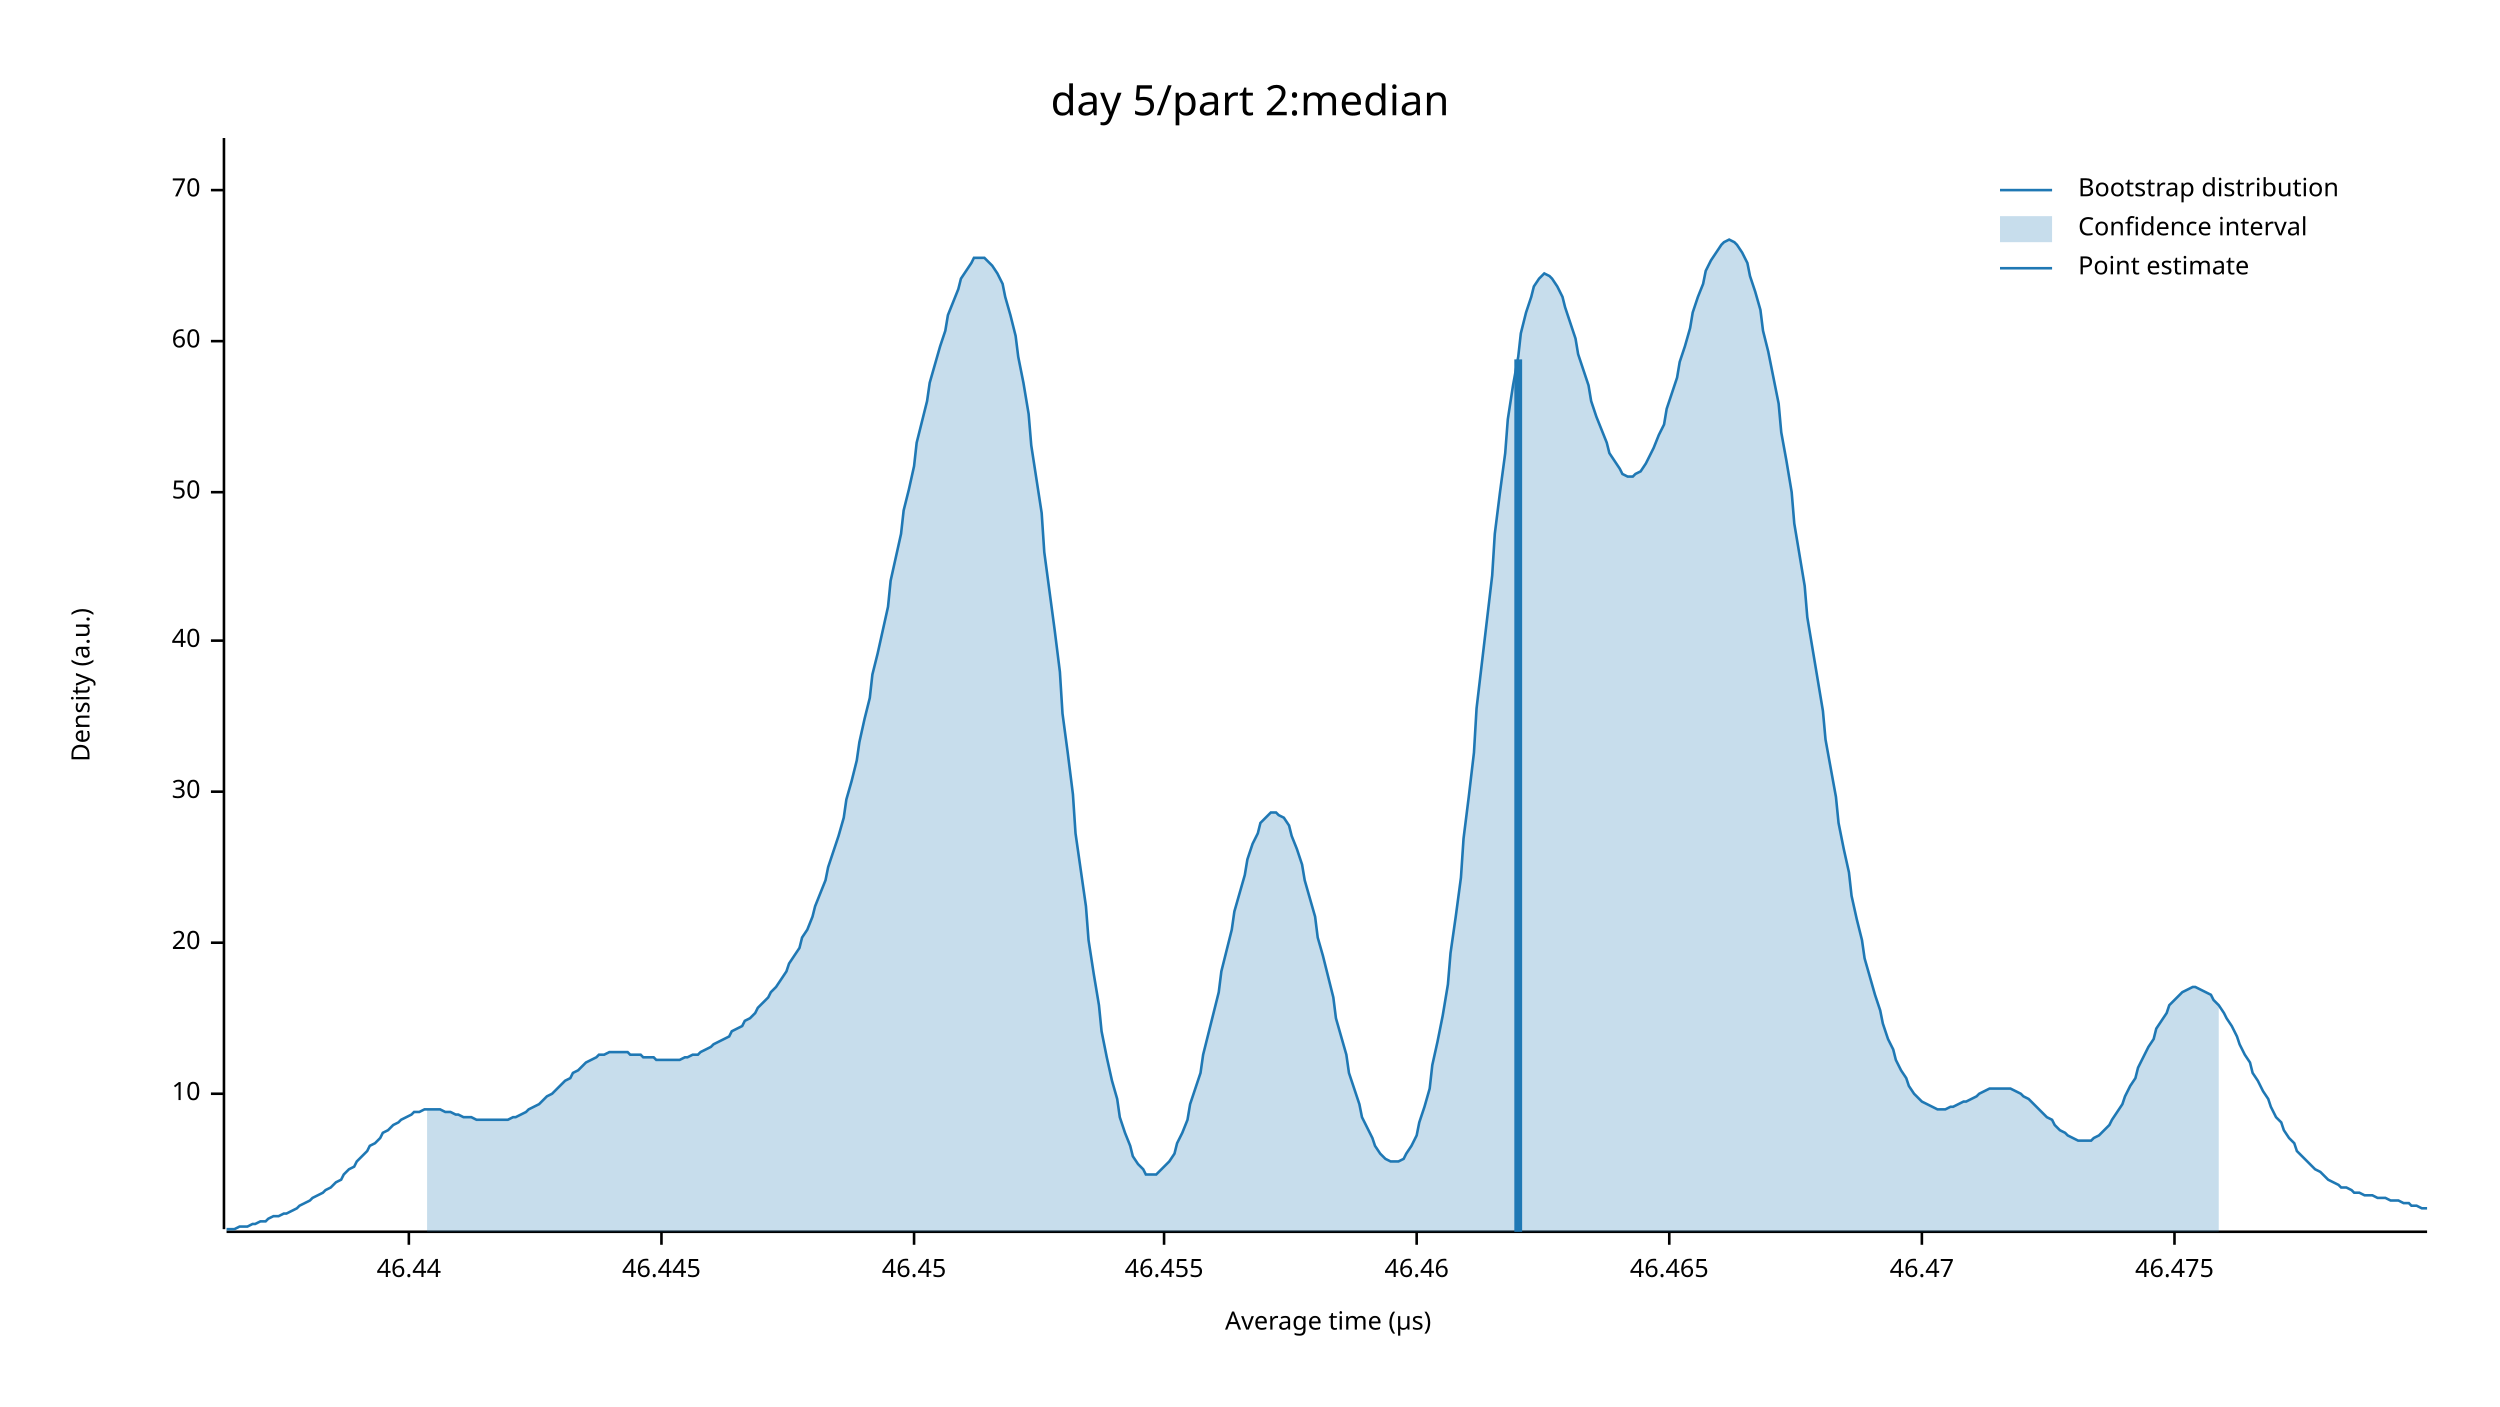
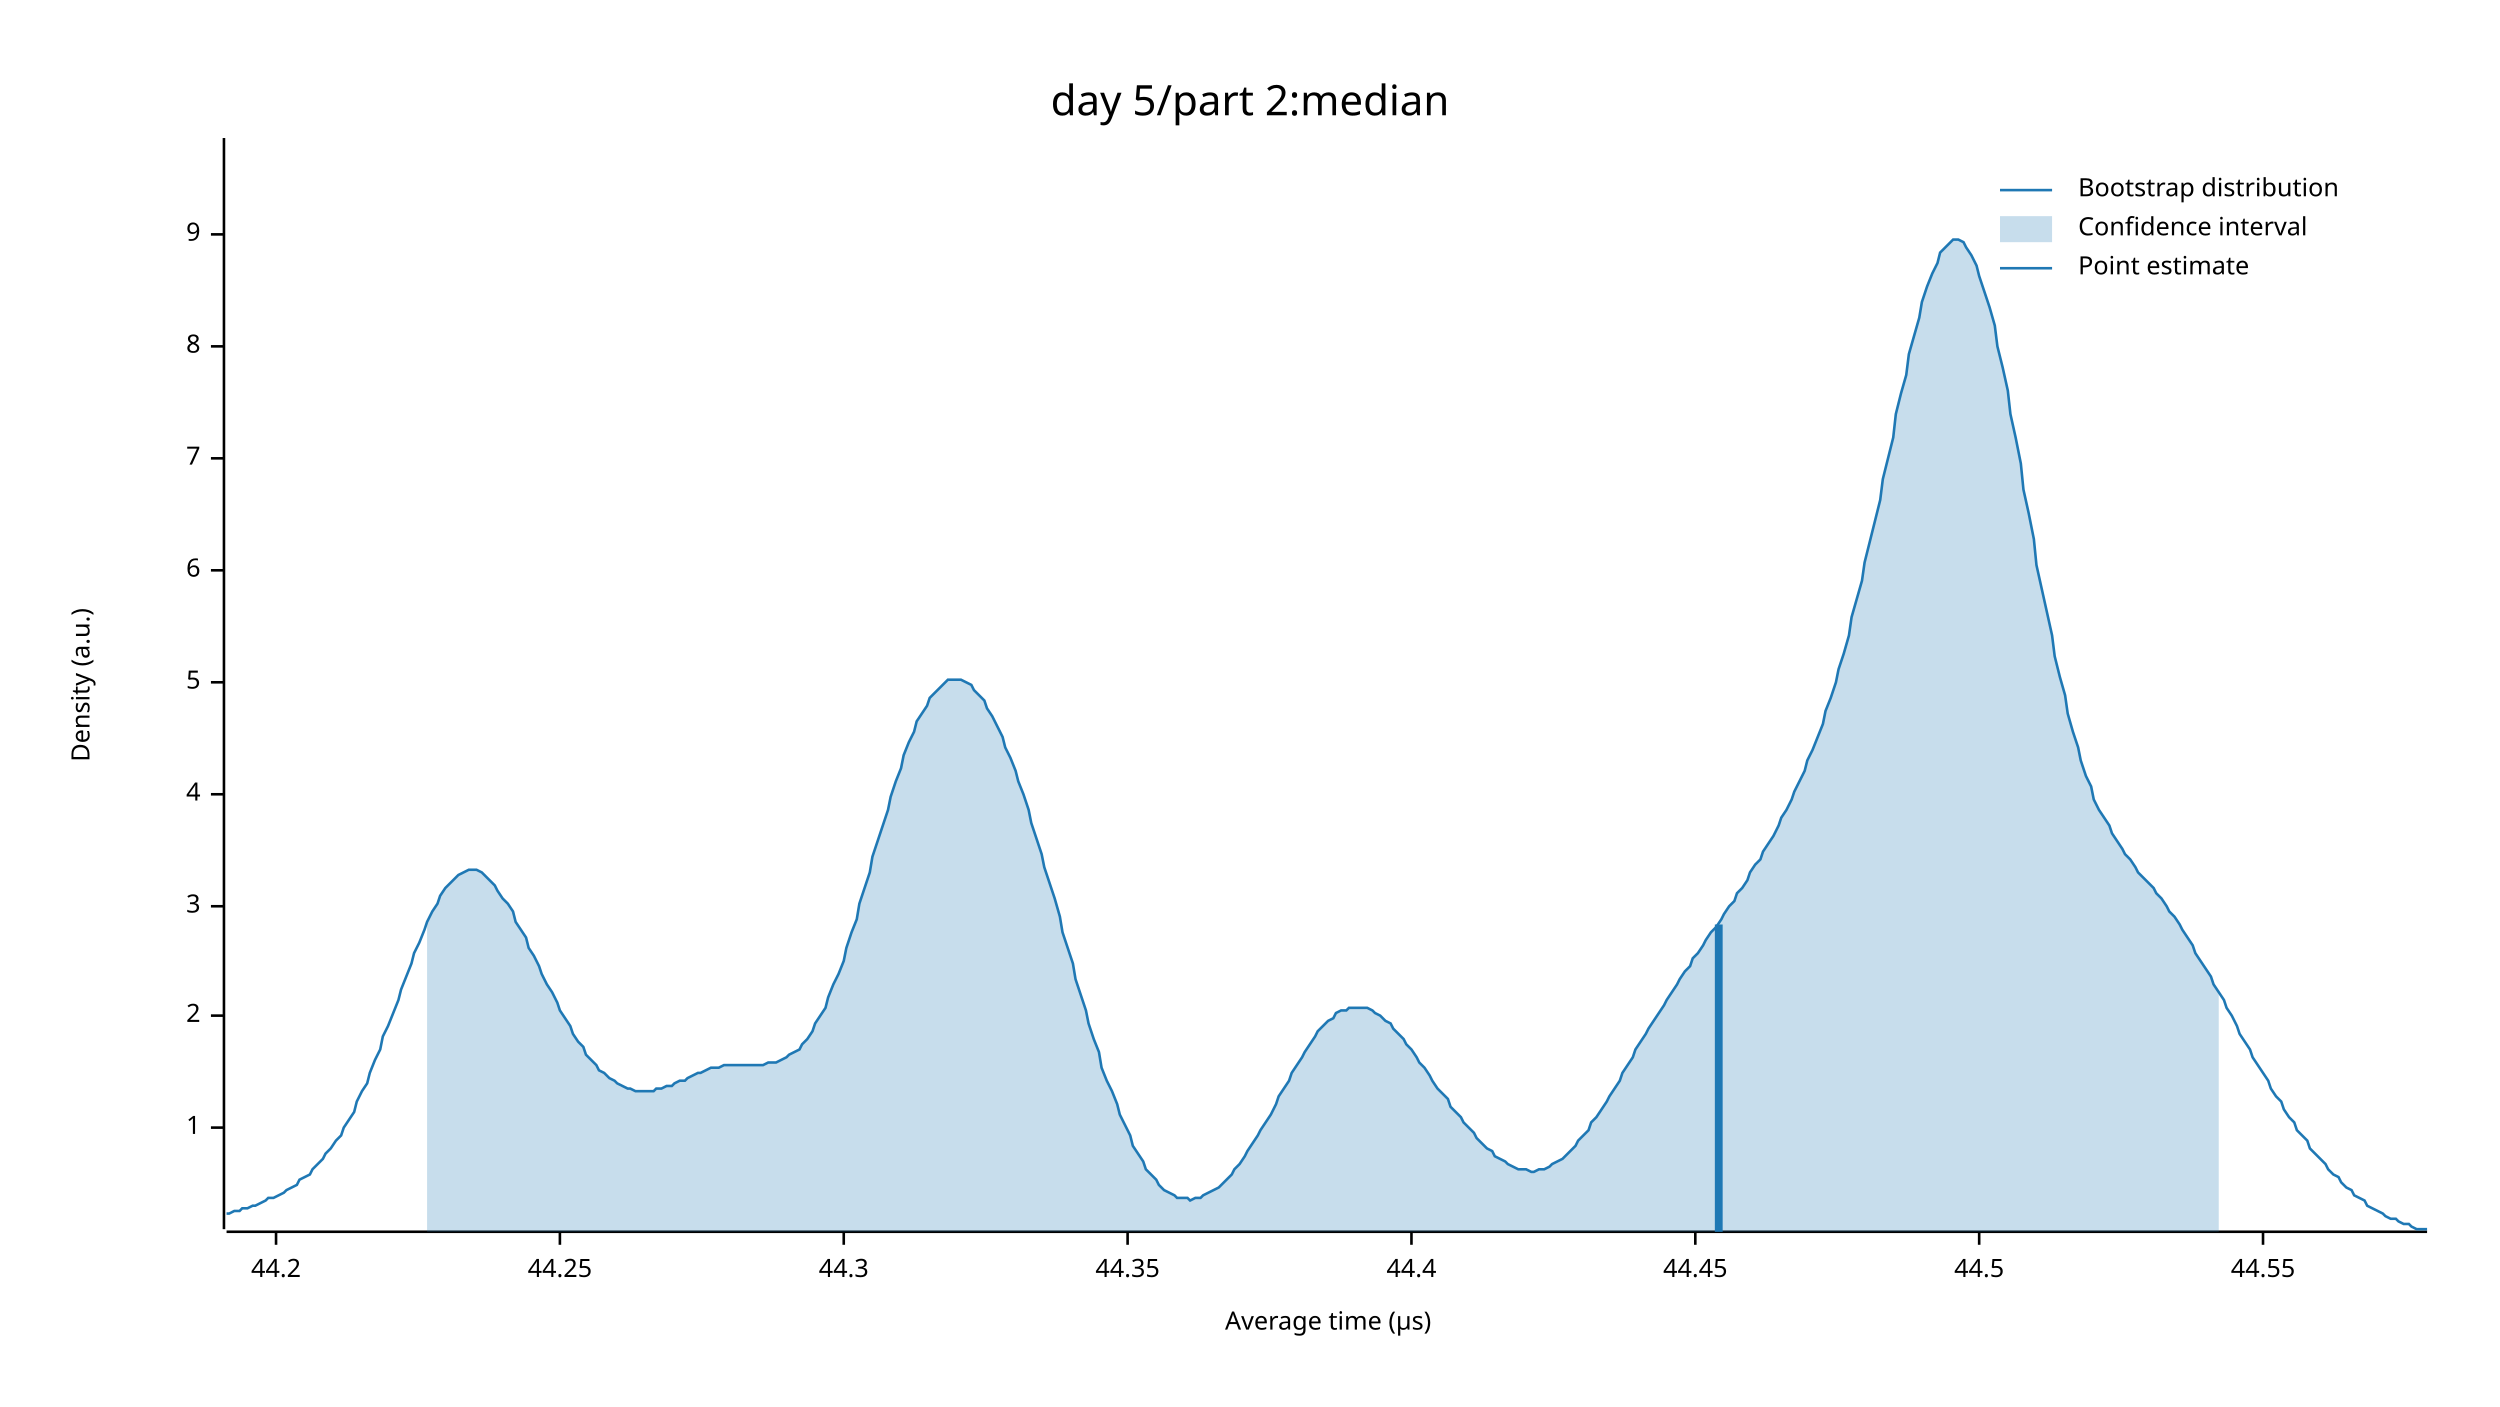
<svg xmlns="http://www.w3.org/2000/svg" width="960" height="540" viewBox="0 0 960 540">
  <text x="480" y="32" dy="0.76em" text-anchor="middle" font-family="sans-serif" font-size="16.129" opacity="1" fill="#000000">
day 5/part 2:median
</text>
  <text x="27" y="263" dy="0.76em" text-anchor="middle" font-family="sans-serif" font-size="9.677" opacity="1" fill="#000000" transform="rotate(270, 27, 263)">
Density (a.u.)
</text>
  <text x="510" y="513" dy="-0.5ex" text-anchor="middle" font-family="sans-serif" font-size="9.677" opacity="1" fill="#000000">
Average time (µs)
</text>
  <polyline fill="none" opacity="1" stroke="#000000" stroke-width="1" points="86,53 86,472 " />
-   <text x="77" y="420" dy="0.5ex" text-anchor="end" font-family="sans-serif" font-size="9.677" opacity="1" fill="#000000">
- 10
+   <text x="77" y="433" dy="0.5ex" text-anchor="end" font-family="sans-serif" font-size="9.677" opacity="1" fill="#000000">
+ 1
</text>
-   <polyline fill="none" opacity="1" stroke="#000000" stroke-width="1" points="81,420 86,420 " />
-   <text x="77" y="362" dy="0.5ex" text-anchor="end" font-family="sans-serif" font-size="9.677" opacity="1" fill="#000000">
- 20
+   <polyline fill="none" opacity="1" stroke="#000000" stroke-width="1" points="81,433 86,433 " />
+   <text x="77" y="390" dy="0.5ex" text-anchor="end" font-family="sans-serif" font-size="9.677" opacity="1" fill="#000000">
+ 2
</text>
-   <polyline fill="none" opacity="1" stroke="#000000" stroke-width="1" points="81,362 86,362 " />
-   <text x="77" y="304" dy="0.5ex" text-anchor="end" font-family="sans-serif" font-size="9.677" opacity="1" fill="#000000">
- 30
+   <polyline fill="none" opacity="1" stroke="#000000" stroke-width="1" points="81,390 86,390 " />
+   <text x="77" y="348" dy="0.5ex" text-anchor="end" font-family="sans-serif" font-size="9.677" opacity="1" fill="#000000">
+ 3
</text>
-   <polyline fill="none" opacity="1" stroke="#000000" stroke-width="1" points="81,304 86,304 " />
-   <text x="77" y="246" dy="0.5ex" text-anchor="end" font-family="sans-serif" font-size="9.677" opacity="1" fill="#000000">
- 40
+   <polyline fill="none" opacity="1" stroke="#000000" stroke-width="1" points="81,348 86,348 " />
+   <text x="77" y="305" dy="0.5ex" text-anchor="end" font-family="sans-serif" font-size="9.677" opacity="1" fill="#000000">
+ 4
</text>
-   <polyline fill="none" opacity="1" stroke="#000000" stroke-width="1" points="81,246 86,246 " />
-   <text x="77" y="189" dy="0.5ex" text-anchor="end" font-family="sans-serif" font-size="9.677" opacity="1" fill="#000000">
- 50
+   <polyline fill="none" opacity="1" stroke="#000000" stroke-width="1" points="81,305 86,305 " />
+   <text x="77" y="262" dy="0.5ex" text-anchor="end" font-family="sans-serif" font-size="9.677" opacity="1" fill="#000000">
+ 5
</text>
-   <polyline fill="none" opacity="1" stroke="#000000" stroke-width="1" points="81,189 86,189 " />
-   <text x="77" y="131" dy="0.5ex" text-anchor="end" font-family="sans-serif" font-size="9.677" opacity="1" fill="#000000">
- 60
+   <polyline fill="none" opacity="1" stroke="#000000" stroke-width="1" points="81,262 86,262 " />
+   <text x="77" y="219" dy="0.5ex" text-anchor="end" font-family="sans-serif" font-size="9.677" opacity="1" fill="#000000">
+ 6
</text>
-   <polyline fill="none" opacity="1" stroke="#000000" stroke-width="1" points="81,131 86,131 " />
-   <text x="77" y="73" dy="0.5ex" text-anchor="end" font-family="sans-serif" font-size="9.677" opacity="1" fill="#000000">
- 70
+   <polyline fill="none" opacity="1" stroke="#000000" stroke-width="1" points="81,219 86,219 " />
+   <text x="77" y="176" dy="0.5ex" text-anchor="end" font-family="sans-serif" font-size="9.677" opacity="1" fill="#000000">
+ 7
</text>
-   <polyline fill="none" opacity="1" stroke="#000000" stroke-width="1" points="81,73 86,73 " />
+   <polyline fill="none" opacity="1" stroke="#000000" stroke-width="1" points="81,176 86,176 " />
+   <text x="77" y="133" dy="0.5ex" text-anchor="end" font-family="sans-serif" font-size="9.677" opacity="1" fill="#000000">
+ 8
+ </text>
+   <polyline fill="none" opacity="1" stroke="#000000" stroke-width="1" points="81,133 86,133 " />
+   <text x="77" y="90" dy="0.5ex" text-anchor="end" font-family="sans-serif" font-size="9.677" opacity="1" fill="#000000">
+ 9
+ </text>
+   <polyline fill="none" opacity="1" stroke="#000000" stroke-width="1" points="81,90 86,90 " />
  <polyline fill="none" opacity="1" stroke="#000000" stroke-width="1" points="87,473 932,473 " />
-   <text x="157" y="483" dy="0.76em" text-anchor="middle" font-family="sans-serif" font-size="9.677" opacity="1" fill="#000000">
- 46.44
+   <text x="106" y="483" dy="0.76em" text-anchor="middle" font-family="sans-serif" font-size="9.677" opacity="1" fill="#000000">
+ 44.2
</text>
-   <polyline fill="none" opacity="1" stroke="#000000" stroke-width="1" points="157,473 157,478 " />
-   <text x="254" y="483" dy="0.76em" text-anchor="middle" font-family="sans-serif" font-size="9.677" opacity="1" fill="#000000">
- 46.445
+   <polyline fill="none" opacity="1" stroke="#000000" stroke-width="1" points="106,473 106,478 " />
+   <text x="215" y="483" dy="0.76em" text-anchor="middle" font-family="sans-serif" font-size="9.677" opacity="1" fill="#000000">
+ 44.25
</text>
-   <polyline fill="none" opacity="1" stroke="#000000" stroke-width="1" points="254,473 254,478 " />
-   <text x="351" y="483" dy="0.76em" text-anchor="middle" font-family="sans-serif" font-size="9.677" opacity="1" fill="#000000">
- 46.45
+   <polyline fill="none" opacity="1" stroke="#000000" stroke-width="1" points="215,473 215,478 " />
+   <text x="324" y="483" dy="0.76em" text-anchor="middle" font-family="sans-serif" font-size="9.677" opacity="1" fill="#000000">
+ 44.3
</text>
-   <polyline fill="none" opacity="1" stroke="#000000" stroke-width="1" points="351,473 351,478 " />
-   <text x="447" y="483" dy="0.76em" text-anchor="middle" font-family="sans-serif" font-size="9.677" opacity="1" fill="#000000">
- 46.455
+   <polyline fill="none" opacity="1" stroke="#000000" stroke-width="1" points="324,473 324,478 " />
+   <text x="433" y="483" dy="0.76em" text-anchor="middle" font-family="sans-serif" font-size="9.677" opacity="1" fill="#000000">
+ 44.35
</text>
-   <polyline fill="none" opacity="1" stroke="#000000" stroke-width="1" points="447,473 447,478 " />
-   <text x="544" y="483" dy="0.76em" text-anchor="middle" font-family="sans-serif" font-size="9.677" opacity="1" fill="#000000">
- 46.46
+   <polyline fill="none" opacity="1" stroke="#000000" stroke-width="1" points="433,473 433,478 " />
+   <text x="542" y="483" dy="0.76em" text-anchor="middle" font-family="sans-serif" font-size="9.677" opacity="1" fill="#000000">
+ 44.4
</text>
-   <polyline fill="none" opacity="1" stroke="#000000" stroke-width="1" points="544,473 544,478 " />
-   <text x="641" y="483" dy="0.76em" text-anchor="middle" font-family="sans-serif" font-size="9.677" opacity="1" fill="#000000">
- 46.465
+   <polyline fill="none" opacity="1" stroke="#000000" stroke-width="1" points="542,473 542,478 " />
+   <text x="651" y="483" dy="0.76em" text-anchor="middle" font-family="sans-serif" font-size="9.677" opacity="1" fill="#000000">
+ 44.45
</text>
-   <polyline fill="none" opacity="1" stroke="#000000" stroke-width="1" points="641,473 641,478 " />
-   <text x="738" y="483" dy="0.76em" text-anchor="middle" font-family="sans-serif" font-size="9.677" opacity="1" fill="#000000">
- 46.47
+   <polyline fill="none" opacity="1" stroke="#000000" stroke-width="1" points="651,473 651,478 " />
+   <text x="760" y="483" dy="0.76em" text-anchor="middle" font-family="sans-serif" font-size="9.677" opacity="1" fill="#000000">
+ 44.5
</text>
-   <polyline fill="none" opacity="1" stroke="#000000" stroke-width="1" points="738,473 738,478 " />
-   <text x="835" y="483" dy="0.76em" text-anchor="middle" font-family="sans-serif" font-size="9.677" opacity="1" fill="#000000">
- 46.475
+   <polyline fill="none" opacity="1" stroke="#000000" stroke-width="1" points="760,473 760,478 " />
+   <text x="869" y="483" dy="0.76em" text-anchor="middle" font-family="sans-serif" font-size="9.677" opacity="1" fill="#000000">
+ 44.55
</text>
-   <polyline fill="none" opacity="1" stroke="#000000" stroke-width="1" points="835,473 835,478 " />
-   <polyline fill="none" opacity="1" stroke="#1F78B4" stroke-width="1" points="87,472 88,472 90,472 92,471 93,471 95,471 97,470 98,470 100,469 102,469 103,468 105,467 107,467 109,466 110,466 112,465 114,464 115,463 117,462 119,461 120,460 122,459 124,458 125,457 127,456 129,454 131,453 132,451 134,449 136,448 137,446 139,444 141,442 142,440 144,439 146,437 147,435 149,434 151,432 153,431 154,430 156,429 158,428 159,427 161,427 163,426 164,426 166,426 168,426 169,426 171,427 173,427 175,428 176,428 178,429 180,429 181,429 183,430 185,430 186,430 188,430 190,430 191,430 193,430 195,430 197,429 198,429 200,428 202,427 203,426 205,425 207,424 208,423 210,421 212,420 214,418 215,417 217,415 219,414 220,412 222,411 224,409 225,408 227,407 229,406 230,405 232,405 234,404 236,404 237,404 239,404 241,404 242,405 244,405 246,405 247,406 249,406 251,406 252,407 254,407 256,407 258,407 259,407 261,407 263,406 264,406 266,405 268,405 269,404 271,403 273,402 274,401 276,400 278,399 280,398 281,396 283,395 285,394 286,392 288,391 290,389 291,387 293,385 295,383 296,381 298,379 300,376 302,373 303,370 305,367 307,364 308,360 310,357 312,352 313,348 315,343 317,338 318,333 320,327 322,321 324,314 325,307 327,300 329,292 330,285 332,276 334,268 335,259 337,251 339,242 341,233 342,223 344,214 346,205 347,196 349,188 351,179 352,170 354,162 356,154 357,147 359,140 361,133 363,127 364,121 366,116 368,111 369,107 371,104 373,101 374,99 376,99 378,99 379,100 381,102 383,105 385,109 386,114 388,121 390,129 391,137 393,147 395,159 396,171 398,184 400,197 401,212 403,227 405,242 407,258 408,274 410,289 412,305 413,320 415,334 417,348 418,361 420,374 422,386 423,396 425,406 427,415 429,422 430,429 432,435 434,440 435,444 437,447 439,449 440,451 442,451 444,451 445,450 447,448 449,446 451,443 452,439 454,435 456,430 457,424 459,418 461,412 462,405 464,397 466,389 468,381 469,373 471,365 473,357 474,350 476,343 478,336 479,330 481,324 483,320 484,316 486,314 488,312 490,312 491,313 493,314 495,317 496,321 498,326 500,332 501,338 503,345 505,352 506,360 508,367 510,375 512,383 513,391 515,398 517,405 518,412 520,418 522,424 523,429 525,433 527,437 528,440 530,443 532,445 534,446 535,446 537,446 539,445 540,443 542,440 544,436 545,431 547,425 549,418 550,409 552,400 554,390 556,378 557,366 559,352 561,337 562,322 564,306 566,289 567,272 569,255 571,238 573,221 574,205 576,189 578,174 579,161 581,148 583,137 584,128 586,120 588,114 589,110 591,107 593,105 595,106 596,107 598,110 600,114 601,118 603,124 605,130 606,136 608,142 610,148 611,154 613,160 615,165 617,170 618,174 620,177 622,180 623,182 625,183 627,183 628,182 630,181 632,178 633,176 635,172 637,167 639,163 640,157 642,151 644,145 645,139 647,133 649,126 650,120 652,114 654,109 655,104 657,100 659,97 661,94 662,93 664,92 666,93 667,94 669,97 671,101 672,106 674,112 676,119 677,127 679,135 681,145 683,155 684,166 686,177 688,189 689,201 691,213 693,225 694,237 696,249 698,261 700,273 701,284 703,295 705,306 706,316 708,326 710,335 711,344 713,353 715,361 716,368 718,375 720,382 722,388 723,393 725,399 727,403 728,407 730,411 732,414 733,417 735,420 737,422 738,423 740,424 742,425 744,426 745,426 747,426 749,425 750,425 752,424 754,423 755,423 757,422 759,421 760,420 762,419 764,418 766,418 767,418 769,418 771,418 772,418 774,419 776,420 777,421 779,422 781,424 782,425 784,427 786,429 788,430 789,432 791,434 793,435 794,436 796,437 798,438 799,438 801,438 803,438 804,437 806,436 808,434 810,432 811,430 813,427 815,424 816,421 818,417 820,414 821,410 823,406 825,402 827,399 828,395 830,392 832,389 833,386 835,384 837,382 838,381 840,380 842,379 843,379 845,380 847,381 849,382 850,384 852,386 854,389 855,391 857,394 859,398 860,401 862,405 864,408 865,412 867,415 869,419 871,422 872,425 874,429 876,431 877,434 879,437 881,439 882,442 884,444 886,446 887,447 889,449 891,450 893,452 894,453 896,454 898,455 899,456 901,456 903,457 904,458 906,458 908,459 909,459 911,459 913,460 915,460 916,460 918,461 920,461 921,461 923,462 925,462 926,463 928,463 930,464 932,464 " />
-   <polygon opacity="0.25" fill="#1F78B4" points="164,426 166,426 168,426 169,426 171,427 173,427 175,428 176,428 178,429 180,429 181,429 183,430 185,430 186,430 188,430 190,430 191,430 193,430 195,430 197,429 198,429 200,428 202,427 203,426 205,425 207,424 208,423 210,421 212,420 214,418 215,417 217,415 219,414 220,412 222,411 224,409 225,408 227,407 229,406 230,405 232,405 234,404 236,404 237,404 239,404 241,404 242,405 244,405 246,405 247,406 249,406 251,406 252,407 254,407 256,407 258,407 259,407 261,407 263,406 264,406 266,405 268,405 269,404 271,403 273,402 274,401 276,400 278,399 280,398 281,396 283,395 285,394 286,392 288,391 290,389 291,387 293,385 295,383 296,381 298,379 300,376 302,373 303,370 305,367 307,364 308,360 310,357 312,352 313,348 315,343 317,338 318,333 320,327 322,321 324,314 325,307 327,300 329,292 330,285 332,276 334,268 335,259 337,251 339,242 341,233 342,223 344,214 346,205 347,196 349,188 351,179 352,170 354,162 356,154 357,147 359,140 361,133 363,127 364,121 366,116 368,111 369,107 371,104 373,101 374,99 376,99 378,99 379,100 381,102 383,105 385,109 386,114 388,121 390,129 391,137 393,147 395,159 396,171 398,184 400,197 401,212 403,227 405,242 407,258 408,274 410,289 412,305 413,320 415,334 417,348 418,361 420,374 422,386 423,396 425,406 427,415 429,422 430,429 432,435 434,440 435,444 437,447 439,449 440,451 442,451 444,451 445,450 447,448 449,446 451,443 452,439 454,435 456,430 457,424 459,418 461,412 462,405 464,397 466,389 468,381 469,373 471,365 473,357 474,350 476,343 478,336 479,330 481,324 483,320 484,316 486,314 488,312 490,312 491,313 493,314 495,317 496,321 498,326 500,332 501,338 503,345 505,352 506,360 508,367 510,375 512,383 513,391 515,398 517,405 518,412 520,418 522,424 523,429 525,433 527,437 528,440 530,443 532,445 534,446 535,446 537,446 539,445 540,443 542,440 544,436 545,431 547,425 549,418 550,409 552,400 554,390 556,378 557,366 559,352 561,337 562,322 564,306 566,289 567,272 569,255 571,238 573,221 574,205 576,189 578,174 579,161 581,148 583,137 584,128 586,120 588,114 589,110 591,107 593,105 595,106 596,107 598,110 600,114 601,118 603,124 605,130 606,136 608,142 610,148 611,154 613,160 615,165 617,170 618,174 620,177 622,180 623,182 625,183 627,183 628,182 630,181 632,178 633,176 635,172 637,167 639,163 640,157 642,151 644,145 645,139 647,133 649,126 650,120 652,114 654,109 655,104 657,100 659,97 661,94 662,93 664,92 666,93 667,94 669,97 671,101 672,106 674,112 676,119 677,127 679,135 681,145 683,155 684,166 686,177 688,189 689,201 691,213 693,225 694,237 696,249 698,261 700,273 701,284 703,295 705,306 706,316 708,326 710,335 711,344 713,353 715,361 716,368 718,375 720,382 722,388 723,393 725,399 727,403 728,407 730,411 732,414 733,417 735,420 737,422 738,423 740,424 742,425 744,426 745,426 747,426 749,425 750,425 752,424 754,423 755,423 757,422 759,421 760,420 762,419 764,418 766,418 767,418 769,418 771,418 772,418 774,419 776,420 777,421 779,422 781,424 782,425 784,427 786,429 788,430 789,432 791,434 793,435 794,436 796,437 798,438 799,438 801,438 803,438 804,437 806,436 808,434 810,432 811,430 813,427 815,424 816,421 818,417 820,414 821,410 823,406 825,402 827,399 828,395 830,392 832,389 833,386 835,384 837,382 838,381 840,380 842,379 843,379 845,380 847,381 849,382 850,384 852,386 852,473 164,473 " />
-   <polyline fill="none" opacity="1" stroke="#1F78B4" stroke-width="3" points="583,473 583,138 " />
+   <polyline fill="none" opacity="1" stroke="#000000" stroke-width="1" points="869,473 869,478 " />
+   <polyline fill="none" opacity="1" stroke="#1F78B4" stroke-width="1" points="87,466 88,466 90,465 92,465 93,464 95,464 97,463 98,463 100,462 102,461 103,460 105,460 107,459 109,458 110,457 112,456 114,455 115,453 117,452 119,451 120,449 122,447 124,445 125,443 127,441 129,438 131,436 132,433 134,430 136,427 137,423 139,419 141,416 142,412 144,407 146,403 147,398 149,394 151,389 153,384 154,380 156,375 158,370 159,366 161,362 163,357 164,354 166,350 168,347 169,344 171,341 173,339 175,337 176,336 178,335 180,334 181,334 183,334 185,335 186,336 188,338 190,340 191,342 193,345 195,347 197,350 198,354 200,357 202,360 203,364 205,367 207,371 208,374 210,378 212,381 214,385 215,388 217,391 219,394 220,397 222,400 224,402 225,405 227,407 229,409 230,411 232,412 234,414 236,415 237,416 239,417 241,418 242,418 244,419 246,419 247,419 249,419 251,419 252,418 254,418 256,417 258,417 259,416 261,415 263,415 264,414 266,413 268,412 269,412 271,411 273,410 274,410 276,410 278,409 280,409 281,409 283,409 285,409 286,409 288,409 290,409 291,409 293,409 295,408 296,408 298,408 300,407 302,406 303,405 305,404 307,403 308,401 310,399 312,396 313,393 315,390 317,387 318,383 320,378 322,374 324,369 325,364 327,358 329,353 330,347 332,341 334,335 335,329 337,323 339,317 341,311 342,306 344,300 346,295 347,290 349,285 351,281 352,277 354,274 356,271 357,268 359,266 361,264 363,262 364,261 366,261 368,261 369,261 371,262 373,263 374,265 376,267 378,269 379,272 381,275 383,279 385,283 386,287 388,291 390,296 391,300 393,305 395,311 396,316 398,322 400,328 401,333 403,339 405,345 407,352 408,358 410,364 412,370 413,376 415,382 417,388 418,393 420,399 422,404 423,410 425,415 427,419 429,424 430,428 432,432 434,436 435,440 437,443 439,446 440,449 442,451 444,453 445,455 447,457 449,458 451,459 452,460 454,460 456,460 457,461 459,460 461,460 462,459 464,458 466,457 468,456 469,455 471,453 473,451 474,449 476,447 478,444 479,442 481,439 483,436 484,434 486,431 488,428 490,424 491,421 493,418 495,415 496,412 498,409 500,406 501,404 503,401 505,398 506,396 508,394 510,392 512,391 513,389 515,388 517,388 518,387 520,387 522,387 523,387 525,387 527,388 528,389 530,390 532,392 534,393 535,395 537,397 539,399 540,401 542,403 544,406 545,408 547,410 549,413 550,415 552,418 554,420 556,422 557,425 559,427 561,429 562,431 564,433 566,435 567,437 569,439 571,441 573,442 574,444 576,445 578,446 579,447 581,448 583,449 584,449 586,449 588,450 589,450 591,449 593,449 595,448 596,447 598,446 600,445 601,444 603,442 605,440 606,438 608,436 610,434 611,431 613,429 615,426 617,423 618,421 620,418 622,415 623,412 625,409 627,406 628,403 630,400 632,397 633,395 635,392 637,389 639,386 640,384 642,381 644,378 645,376 647,373 649,371 650,368 652,366 654,363 655,361 657,358 659,356 661,353 662,351 664,348 666,346 667,343 669,341 671,338 672,335 674,332 676,330 677,327 679,324 681,321 683,317 684,314 686,311 688,307 689,304 691,300 693,296 694,292 696,288 698,283 700,278 701,273 703,268 705,262 706,257 708,251 710,244 711,237 713,230 715,223 716,216 718,208 720,200 722,192 723,184 725,176 727,168 728,159 730,151 732,144 733,136 735,129 737,122 738,116 740,110 742,105 744,101 745,97 747,95 749,93 750,92 752,92 754,93 755,95 757,98 759,102 760,106 762,112 764,118 766,125 767,133 769,141 771,150 772,159 774,168 776,178 777,188 779,197 781,207 782,217 784,226 786,235 788,244 789,252 791,260 793,267 794,274 796,281 798,287 799,292 801,298 803,302 804,307 806,311 808,314 810,317 811,320 813,323 815,326 816,328 818,330 820,333 821,335 823,337 825,339 827,341 828,343 830,345 832,348 833,350 835,352 837,355 838,357 840,360 842,363 843,366 845,369 847,372 849,375 850,378 852,381 854,384 855,387 857,390 859,394 860,397 862,400 864,403 865,406 867,409 869,412 871,415 872,418 874,421 876,423 877,426 879,429 881,431 882,434 884,436 886,438 887,441 889,443 891,445 893,447 894,449 896,451 898,452 899,454 901,456 903,457 904,459 906,460 908,461 909,463 911,464 913,465 915,466 916,467 918,468 920,468 921,469 923,470 925,470 926,471 928,472 930,472 932,472 " />
+   <polygon opacity="0.25" fill="#1F78B4" points="164,354 166,350 168,347 169,344 171,341 173,339 175,337 176,336 178,335 180,334 181,334 183,334 185,335 186,336 188,338 190,340 191,342 193,345 195,347 197,350 198,354 200,357 202,360 203,364 205,367 207,371 208,374 210,378 212,381 214,385 215,388 217,391 219,394 220,397 222,400 224,402 225,405 227,407 229,409 230,411 232,412 234,414 236,415 237,416 239,417 241,418 242,418 244,419 246,419 247,419 249,419 251,419 252,418 254,418 256,417 258,417 259,416 261,415 263,415 264,414 266,413 268,412 269,412 271,411 273,410 274,410 276,410 278,409 280,409 281,409 283,409 285,409 286,409 288,409 290,409 291,409 293,409 295,408 296,408 298,408 300,407 302,406 303,405 305,404 307,403 308,401 310,399 312,396 313,393 315,390 317,387 318,383 320,378 322,374 324,369 325,364 327,358 329,353 330,347 332,341 334,335 335,329 337,323 339,317 341,311 342,306 344,300 346,295 347,290 349,285 351,281 352,277 354,274 356,271 357,268 359,266 361,264 363,262 364,261 366,261 368,261 369,261 371,262 373,263 374,265 376,267 378,269 379,272 381,275 383,279 385,283 386,287 388,291 390,296 391,300 393,305 395,311 396,316 398,322 400,328 401,333 403,339 405,345 407,352 408,358 410,364 412,370 413,376 415,382 417,388 418,393 420,399 422,404 423,410 425,415 427,419 429,424 430,428 432,432 434,436 435,440 437,443 439,446 440,449 442,451 444,453 445,455 447,457 449,458 451,459 452,460 454,460 456,460 457,461 459,460 461,460 462,459 464,458 466,457 468,456 469,455 471,453 473,451 474,449 476,447 478,444 479,442 481,439 483,436 484,434 486,431 488,428 490,424 491,421 493,418 495,415 496,412 498,409 500,406 501,404 503,401 505,398 506,396 508,394 510,392 512,391 513,389 515,388 517,388 518,387 520,387 522,387 523,387 525,387 527,388 528,389 530,390 532,392 534,393 535,395 537,397 539,399 540,401 542,403 544,406 545,408 547,410 549,413 550,415 552,418 554,420 556,422 557,425 559,427 561,429 562,431 564,433 566,435 567,437 569,439 571,441 573,442 574,444 576,445 578,446 579,447 581,448 583,449 584,449 586,449 588,450 589,450 591,449 593,449 595,448 596,447 598,446 600,445 601,444 603,442 605,440 606,438 608,436 610,434 611,431 613,429 615,426 617,423 618,421 620,418 622,415 623,412 625,409 627,406 628,403 630,400 632,397 633,395 635,392 637,389 639,386 640,384 642,381 644,378 645,376 647,373 649,371 650,368 652,366 654,363 655,361 657,358 659,356 661,353 662,351 664,348 666,346 667,343 669,341 671,338 672,335 674,332 676,330 677,327 679,324 681,321 683,317 684,314 686,311 688,307 689,304 691,300 693,296 694,292 696,288 698,283 700,278 701,273 703,268 705,262 706,257 708,251 710,244 711,237 713,230 715,223 716,216 718,208 720,200 722,192 723,184 725,176 727,168 728,159 730,151 732,144 733,136 735,129 737,122 738,116 740,110 742,105 744,101 745,97 747,95 749,93 750,92 752,92 754,93 755,95 757,98 759,102 760,106 762,112 764,118 766,125 767,133 769,141 771,150 772,159 774,168 776,178 777,188 779,197 781,207 782,217 784,226 786,235 788,244 789,252 791,260 793,267 794,274 796,281 798,287 799,292 801,298 803,302 804,307 806,311 808,314 810,317 811,320 813,323 815,326 816,328 818,330 820,333 821,335 823,337 825,339 827,341 828,343 830,345 832,348 833,350 835,352 837,355 838,357 840,360 842,363 843,366 845,369 847,372 849,375 850,378 852,381 852,473 164,473 " />
+   <polyline fill="none" opacity="1" stroke="#1F78B4" stroke-width="3" points="660,473 660,355 " />
  <text x="798" y="68" dy="0.76em" text-anchor="start" font-family="sans-serif" font-size="9.677" opacity="1" fill="#000000">
Bootstrap distribution
</text>
  <text x="798" y="83" dy="0.76em" text-anchor="start" font-family="sans-serif" font-size="9.677" opacity="1" fill="#000000">
Confidence interval
</text>
  <text x="798" y="98" dy="0.76em" text-anchor="start" font-family="sans-serif" font-size="9.677" opacity="1" fill="#000000">
Point estimate
</text>
  <polyline fill="none" opacity="1" stroke="#1F78B4" stroke-width="1" points="768,73 788,73 " />
  <rect x="768" y="83" width="20" height="10" opacity="0.25" fill="#1F78B4" stroke="none" />
  <polyline fill="none" opacity="1" stroke="#1F78B4" stroke-width="1" points="768,103 788,103 " />
</svg>
